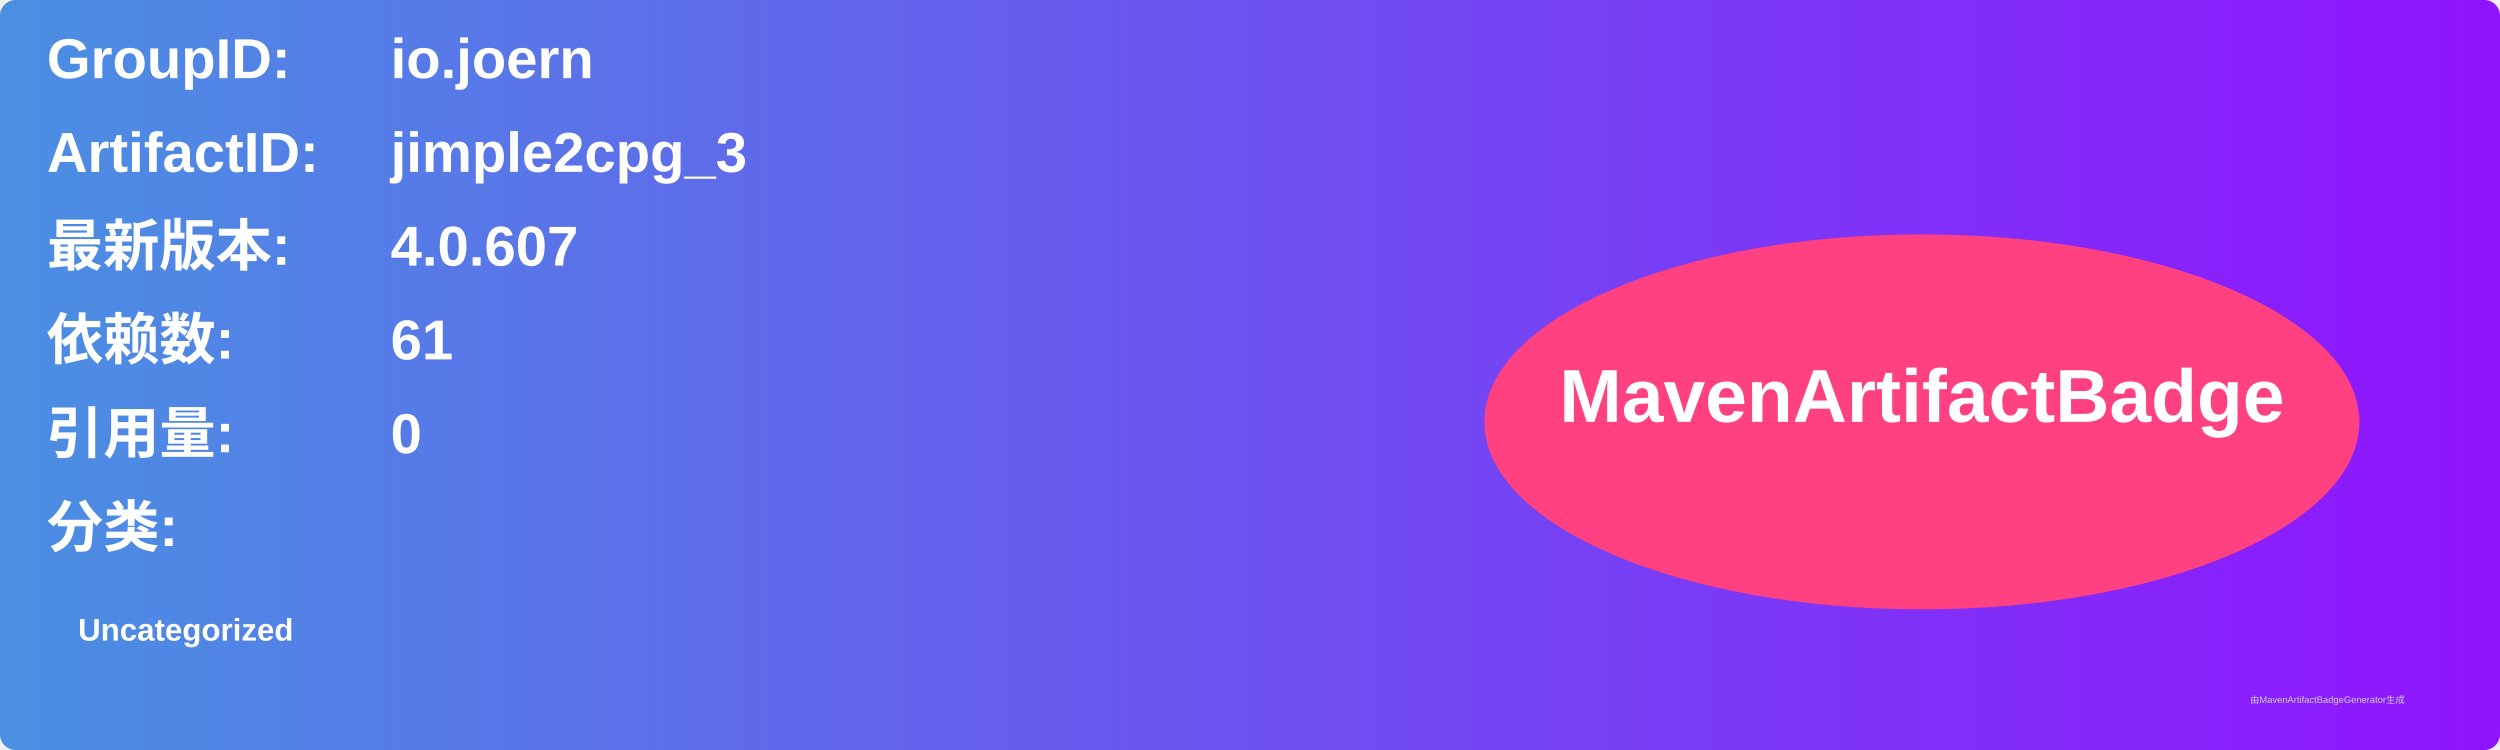
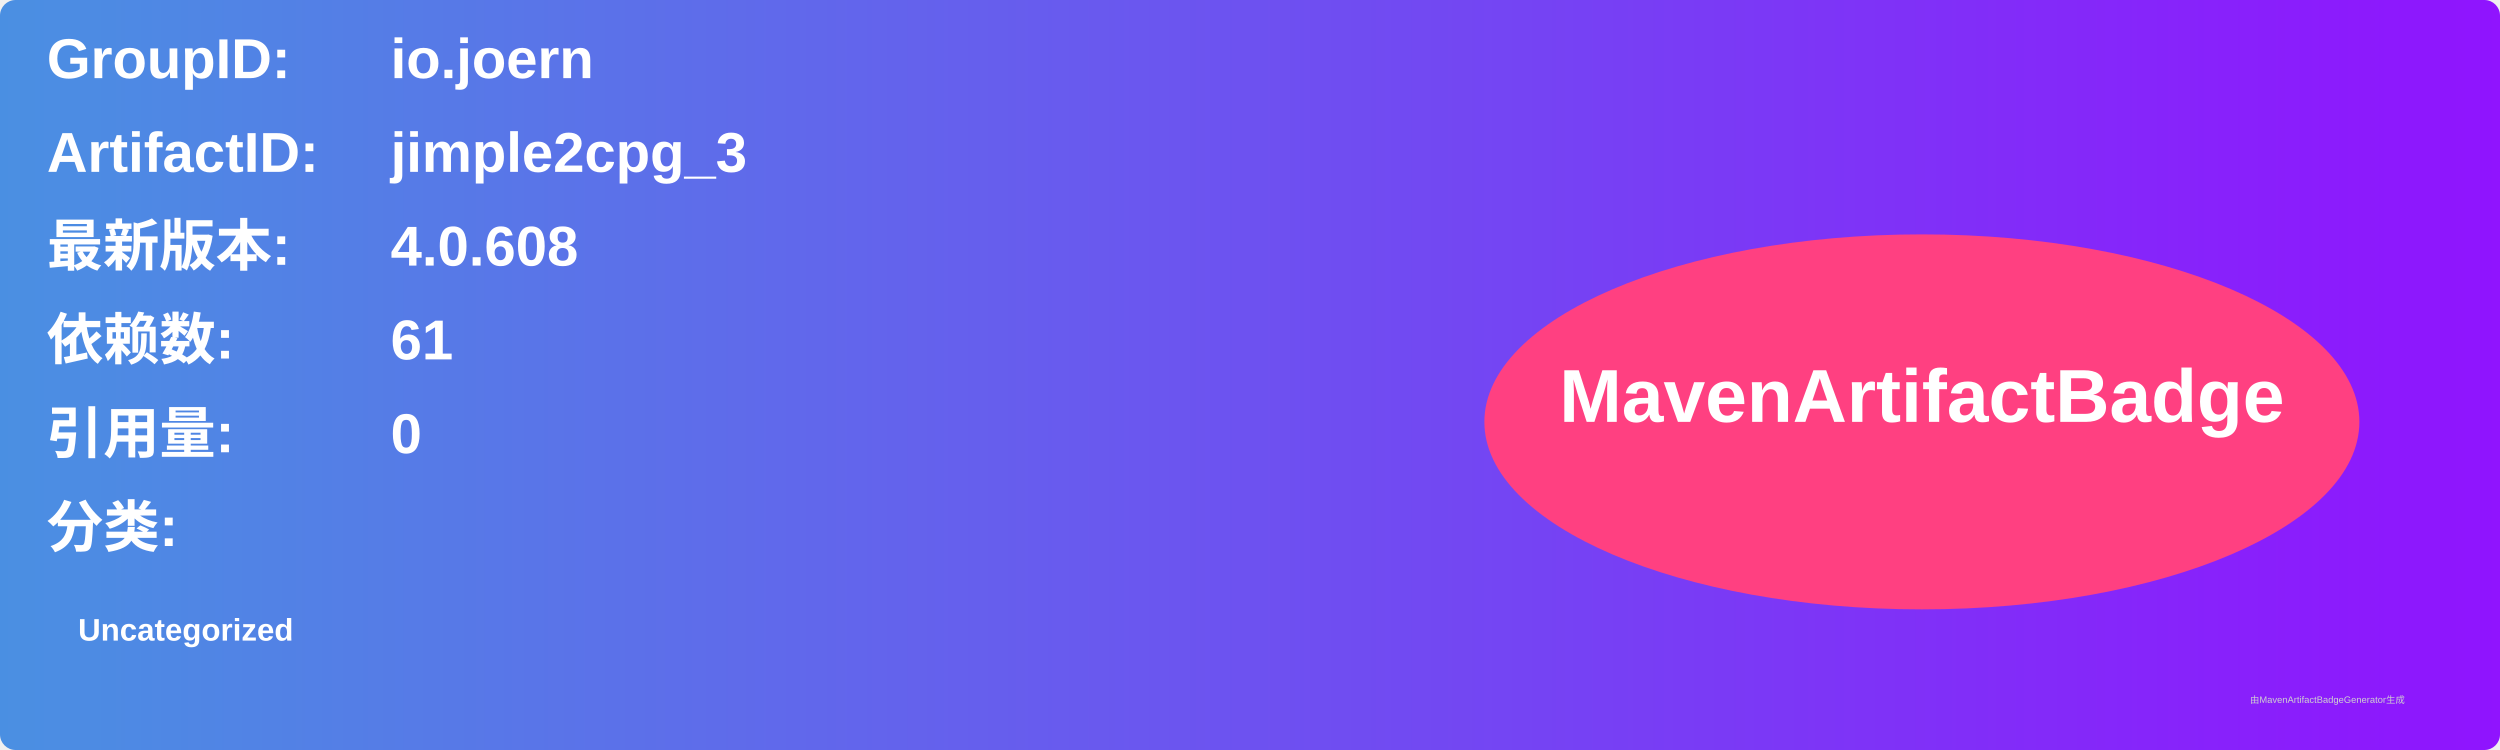
<svg xmlns="http://www.w3.org/2000/svg" width="800" height="240" viewBox="0 0 800 240">
  <linearGradient id="grad" x1="0%" y1="0%" x2="100%" y2="0%">
    <stop offset="0%" stop-color="#4a90e2" />
    <stop offset="100%" stop-color="#9013fe" />
  </linearGradient>
  <rect width="100%" height="100%" rx="5" ry="5" fill="url(#grad)" />
  <g transform="translate(15, 15)">
    <text x="0" y="10" font-family="Arial" font-size="18" fill="white" font-weight="bold" width="260">GroupID:</text>
    <text x="110" y="10" font-family="Arial" font-size="18" fill="white" font-weight="bold" width="460">io.joern</text>
    <text x="0" y="40" font-family="Arial" font-size="18" fill="white" font-weight="bold" width="260">ArtifactID:</text>
    <text x="110" y="40" font-family="Arial" font-size="18" fill="white" font-weight="bold" width="460">jimple2cpg_3</text>
    <text x="0" y="70" font-family="Arial" font-size="18" fill="white" font-weight="bold">最新版本:</text>
    <text x="110" y="70" font-family="Arial" font-size="18" fill="white" font-weight="bold">
-       <tspan font-weight="bold">4.0.607</tspan>
+       <tspan font-weight="bold">4.0.608</tspan>
    </text>
    <text x="0" y="100" font-family="Arial" font-size="18" fill="white" font-weight="bold">依赖数: </text>
    <text x="110" y="100" font-family="Arial" font-size="18" fill="white">
      <tspan font-weight="bold">61</tspan>
    </text>
    <text x="0" y="130" font-family="Arial" font-size="18" fill="white" font-weight="bold">引用量: </text>
    <text x="110" y="130" font-family="Arial" font-size="18" fill="white">
      <tspan font-weight="bold">0</tspan>
    </text>
    <text x="0" y="160" font-family="Arial" font-size="18" fill="white" font-weight="bold">分类:</text>
    <text x="10" y="190" font-family="Arial" font-size="10" fill="white">
      <tspan font-weight="bold">Uncategorized</tspan>
    </text>
    <ellipse cx="600" cy="120" rx="140" ry="60" fill="#ff4081" />
    <text x="600" y="120" text-anchor="middle" font-family="Arial" font-size="24" fill="white" font-weight="bold">MavenArtifactBadge</text>
  </g>
  <text x="720" y="225" font-family="Arial" font-size="3" fill="#d0d0d0">由MavenArtifactBadgeGenerator生成</text>
</svg>
